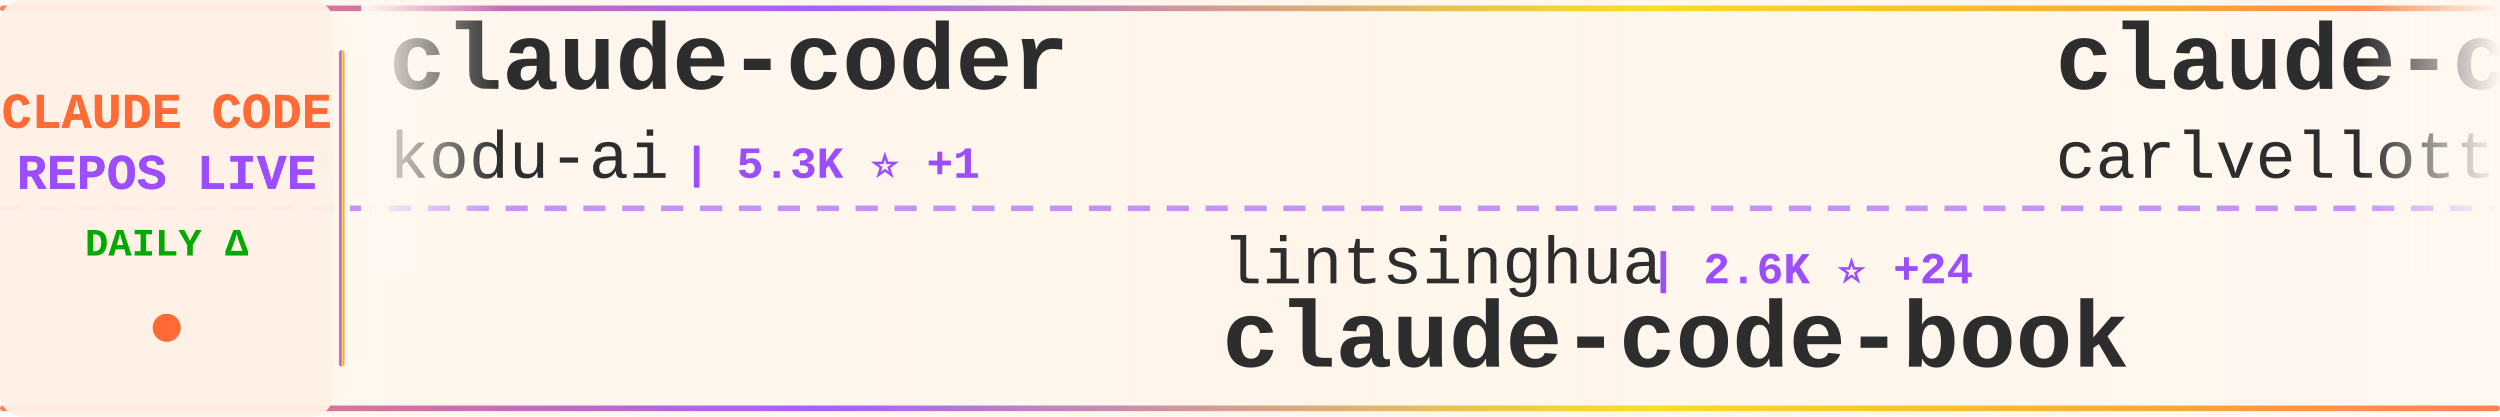
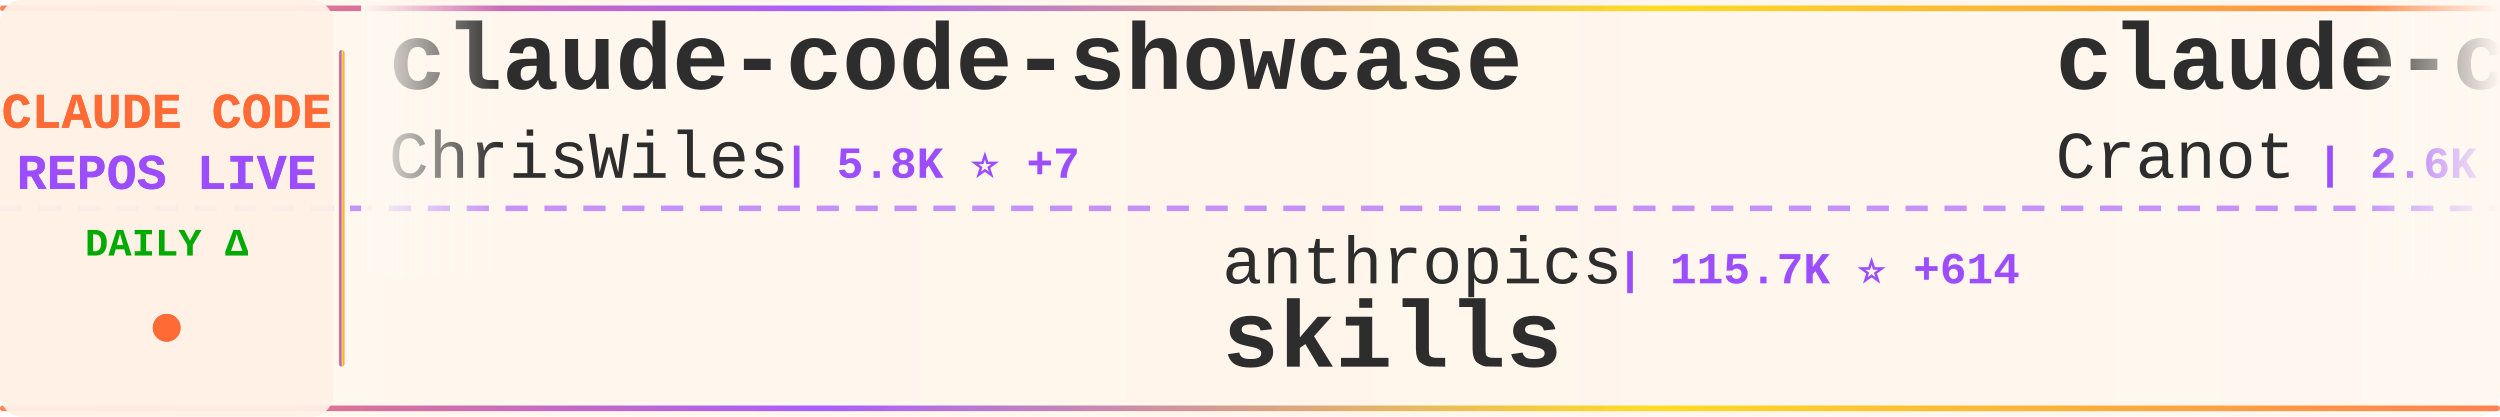
<svg xmlns="http://www.w3.org/2000/svg" width="900" height="150">
  <defs>
    <linearGradient id="tickerBg" x1="0%" y1="0%" x2="100%" y2="0%">
      <stop offset="0%" style="stop-color:#fff8f0;stop-opacity:0.98" />
      <stop offset="50%" style="stop-color:#fff5eb;stop-opacity:1" />
      <stop offset="100%" style="stop-color:#fff8f0;stop-opacity:0.98" />
    </linearGradient>
    <linearGradient id="borderGrad" x1="0%" y1="0%" x2="100%" y2="0%">
      <stop offset="0%" style="stop-color:#FF6B35;stop-opacity:0.85">
        <animate attributeName="stop-opacity" values="0.85;1;0.85" dur="2s" repeatCount="indefinite" />
      </stop>
      <stop offset="33%" style="stop-color:#9C4EFF;stop-opacity:0.9">
        <animate attributeName="stop-opacity" values="0.9;1;0.9" dur="2.2s" repeatCount="indefinite" />
      </stop>
      <stop offset="66%" style="stop-color:#FFD700;stop-opacity:0.85">
        <animate attributeName="stop-opacity" values="0.85;1;0.85" dur="1.8s" repeatCount="indefinite" />
      </stop>
      <stop offset="100%" style="stop-color:#FF6B35;stop-opacity:0.85">
        <animate attributeName="stop-opacity" values="0.85;1;0.85" dur="2s" repeatCount="indefinite" />
      </stop>
    </linearGradient>
    <filter id="textGlow">
      <feGaussianBlur stdDeviation="0.15" result="coloredBlur" />
      <feMerge>
        <feMergeNode in="coloredBlur" />
        <feMergeNode in="SourceGraphic" />
      </feMerge>
    </filter>
    <filter id="metricGlow">
      <feGaussianBlur stdDeviation="0.2" result="coloredBlur" />
      <feMerge>
        <feMergeNode in="coloredBlur" />
        <feMergeNode in="SourceGraphic" />
      </feMerge>
    </filter>
    <linearGradient id="leftFade" x1="0%" y1="0%" x2="100%" y2="0%">
      <stop offset="0%" style="stop-color:#fff8f0;stop-opacity:1" />
      <stop offset="100%" style="stop-color:#fff8f0;stop-opacity:0" />
    </linearGradient>
    <linearGradient id="rightFade" x1="0%" y1="0%" x2="100%" y2="0%">
      <stop offset="0%" style="stop-color:#fff8f0;stop-opacity:0" />
      <stop offset="100%" style="stop-color:#fff8f0;stop-opacity:1" />
    </linearGradient>
  </defs>
  <rect width="900" height="150" fill="url(#tickerBg)" rx="8" />
  <rect x="0" y="2" width="900" height="2" fill="url(#borderGrad)" rx="1" />
  <rect x="0" y="146" width="900" height="2" fill="url(#borderGrad)" rx="1" />
  <line x1="0" y1="75" x2="900" y2="75" stroke="#9C4EFF" stroke-width="2" stroke-dasharray="8 6" opacity="0.6" />
  <rect x="0" y="0" width="120" height="150" fill="#fff0e6" opacity="0.95" rx="8" />
  <text x="60" y="46" font-family="'Courier New', monospace" font-size="18" font-weight="bold" fill="#FF6B35" text-anchor="middle" filter="url(#textGlow)">
    CLAUDE CODE
  </text>
  <text x="60" y="68" font-family="'Courier New', monospace" font-size="18" font-weight="bold" fill="#9C4EFF" text-anchor="middle" filter="url(#textGlow)">
    REPOS LIVE
  </text>
  <text x="60" y="92" font-family="'Courier New', monospace" font-size="14" font-weight="bold" fill="#00aa00" text-anchor="middle">
    DAILY Δ
  </text>
  <circle cx="60" cy="118" r="5" fill="#FF6B35" filter="url(#metricGlow)">
    <animate attributeName="r" values="4;6;4" dur="1.5s" repeatCount="indefinite" />
    <animate attributeName="opacity" values="0.6;1;0.6" dur="1.5s" repeatCount="indefinite" />
  </circle>
  <rect x="122" y="18" width="2" height="114" fill="url(#borderGrad)" rx="1" />
  <clipPath id="tickerClip">
    <rect x="130" y="0" width="770" height="150" />
  </clipPath>
  <g clip-path="url(#tickerClip)">
    <g id="tickerItems">
      <animateTransform attributeName="transform" attributeType="XML" type="translate" from="0 0" to="-3000 0" dur="54s" repeatCount="indefinite" />
      <g transform="translate(0, 0)">
-         <text x="140" y="32" font-family="'Courier New', monospace" font-size="34" font-weight="bold" fill="#2d2d2d">claude-coder</text>
-         <text x="140" y="64" font-family="'Courier New', monospace" font-size="24" font-weight="normal" fill="#2d2d2d" opacity="1.0">kodu-ai</text>
-         <text x="246" y="64" font-family="'Courier New', monospace" font-size="16" font-weight="bold" fill="#9C4EFF"> | 5.3K ⭐ +1</text>
+         <text x="140" y="32" font-family="'Courier New', monospace" font-size="34" font-weight="bold" fill="#2d2d2d">claude-code-showcase</text>
+         <text x="140" y="64" font-family="'Courier New', monospace" font-size="24" font-weight="normal" fill="#2d2d2d" opacity="1.0">ChrisWiles</text>
+         <text x="282" y="64" font-family="'Courier New', monospace" font-size="16" font-weight="bold" fill="#9C4EFF"> | 5.8K ⭐ +7</text>
      </g>
      <g transform="translate(300, 0)">
-         <text x="140" y="102" font-family="'Courier New', monospace" font-size="24" font-weight="normal" fill="#2d2d2d" opacity="1.0">lintsinghua</text>
-         <text x="294" y="102" font-family="'Courier New', monospace" font-size="16" font-weight="bold" fill="#9C4EFF"> | 2.6K ⭐ +24</text>
-         <text x="140" y="132" font-family="'Courier New', monospace" font-size="34" font-weight="bold" fill="#2d2d2d">claude-code-book</text>
+         <text x="140" y="102" font-family="'Courier New', monospace" font-size="24" font-weight="normal" fill="#2d2d2d" opacity="1.0">anthropics</text>
+         <text x="282" y="102" font-family="'Courier New', monospace" font-size="16" font-weight="bold" fill="#9C4EFF"> | 115.7K ⭐ +614</text>
+         <text x="140" y="132" font-family="'Courier New', monospace" font-size="34" font-weight="bold" fill="#2d2d2d">skills</text>
      </g>
      <g transform="translate(600, 0)">
-         <text x="140" y="32" font-family="'Courier New', monospace" font-size="34" font-weight="bold" fill="#2d2d2d">claude-code-pm-course</text>
-         <text x="140" y="64" font-family="'Courier New', monospace" font-size="24" font-weight="normal" fill="#2d2d2d" opacity="1.0">carlvellotti</text>
-         <text x="306" y="64" font-family="'Courier New', monospace" font-size="16" font-weight="bold" fill="#9C4EFF"> | 1.8K ⭐ +4</text>
+         <text x="140" y="32" font-family="'Courier New', monospace" font-size="34" font-weight="bold" fill="#2d2d2d">claude-code-guide</text>
+         <text x="140" y="64" font-family="'Courier New', monospace" font-size="24" font-weight="normal" fill="#2d2d2d" opacity="1.0">Cranot</text>
+         <text x="234" y="64" font-family="'Courier New', monospace" font-size="16" font-weight="bold" fill="#9C4EFF"> | 2.6K ⭐ +6</text>
      </g>
      <g transform="translate(900, 0)">
-         <text x="140" y="102" font-family="'Courier New', monospace" font-size="24" font-weight="normal" fill="#2d2d2d" opacity="1.0">ding113</text>
-         <text x="246" y="102" font-family="'Courier New', monospace" font-size="16" font-weight="bold" fill="#9C4EFF"> | 2.4K ⭐ +10</text>
-         <text x="140" y="132" font-family="'Courier New', monospace" font-size="34" font-weight="bold" fill="#2d2d2d">claude-code-hub</text>
+         <text x="140" y="102" font-family="'Courier New', monospace" font-size="24" font-weight="normal" fill="#2d2d2d" opacity="1.0">lowcortisolprogrammer</text>
+         <text x="414" y="102" font-family="'Courier New', monospace" font-size="16" font-weight="bold" fill="#9C4EFF"> | 171 ⭐ +1</text>
+         <text x="140" y="132" font-family="'Courier New', monospace" font-size="34" font-weight="bold" fill="#2d2d2d">claude-code</text>
      </g>
      <g transform="translate(1200, 0)">
-         <text x="140" y="32" font-family="'Courier New', monospace" font-size="34" font-weight="bold" fill="#2d2d2d">claude-code-reverse</text>
-         <text x="140" y="64" font-family="'Courier New', monospace" font-size="24" font-weight="normal" fill="#2d2d2d" opacity="1.0">Yuyz0112</text>
-         <text x="258" y="64" font-family="'Courier New', monospace" font-size="16" font-weight="bold" fill="#9C4EFF"> | 2.3K ⭐</text>
+         <text x="140" y="32" font-family="'Courier New', monospace" font-size="34" font-weight="bold" fill="#2d2d2d">claude-code-prompts</text>
+         <text x="140" y="64" font-family="'Courier New', monospace" font-size="24" font-weight="normal" fill="#2d2d2d" opacity="1.0">repowise-dev</text>
+         <text x="306" y="64" font-family="'Courier New', monospace" font-size="16" font-weight="bold" fill="#9C4EFF"> | 923 ⭐ +9</text>
      </g>
      <g transform="translate(1500, 0)">
-         <text x="140" y="102" font-family="'Courier New', monospace" font-size="24" font-weight="normal" fill="#2d2d2d" opacity="1.0">zstmfhy</text>
-         <text x="246" y="102" font-family="'Courier New', monospace" font-size="16" font-weight="bold" fill="#9C4EFF"> | 191 ⭐ +1</text>
-         <text x="140" y="132" font-family="'Courier New', monospace" font-size="34" font-weight="bold" fill="#2d2d2d">Claude-code</text>
+         <text x="140" y="102" font-family="'Courier New', monospace" font-size="24" font-weight="normal" fill="#2d2d2d" opacity="1.0">T-Lab-CUHKSZ</text>
+         <text x="306" y="102" font-family="'Courier New', monospace" font-size="16" font-weight="bold" fill="#9C4EFF"> | 288 ⭐ +1</text>
+         <text x="140" y="132" font-family="'Courier New', monospace" font-size="34" font-weight="bold" fill="#2d2d2d">claude-code</text>
      </g>
      <g transform="translate(1800, 0)">
-         <text x="140" y="32" font-family="'Courier New', monospace" font-size="34" font-weight="bold" fill="#2d2d2d">claude-code</text>
-         <text x="140" y="64" font-family="'Courier New', monospace" font-size="24" font-weight="normal" fill="#2d2d2d" opacity="1.0">tanbiralam</text>
-         <text x="282" y="64" font-family="'Courier New', monospace" font-size="16" font-weight="bold" fill="#9C4EFF"> | 1.4K ⭐ +11</text>
+         <text x="140" y="32" font-family="'Courier New', monospace" font-size="34" font-weight="bold" fill="#2d2d2d">claude-code-telegram</text>
+         <text x="140" y="64" font-family="'Courier New', monospace" font-size="24" font-weight="normal" fill="#2d2d2d" opacity="1.0">RichardAtCT</text>
+         <text x="294" y="64" font-family="'Courier New', monospace" font-size="16" font-weight="bold" fill="#9C4EFF"> | 2.4K ⭐ +7</text>
      </g>
      <g transform="translate(2100, 0)">
-         <text x="140" y="102" font-family="'Courier New', monospace" font-size="24" font-weight="normal" fill="#2d2d2d" opacity="1.0">slopus</text>
-         <text x="234" y="102" font-family="'Courier New', monospace" font-size="16" font-weight="bold" fill="#9C4EFF"> | 17.8K ⭐ +75</text>
-         <text x="140" y="132" font-family="'Courier New', monospace" font-size="34" font-weight="bold" fill="#2d2d2d">happy</text>
+         <text x="140" y="102" font-family="'Courier New', monospace" font-size="24" font-weight="normal" fill="#2d2d2d" opacity="1.0">Piebald-AI</text>
+         <text x="282" y="102" font-family="'Courier New', monospace" font-size="16" font-weight="bold" fill="#9C4EFF"> | 8.6K ⭐ +33</text>
+         <text x="140" y="132" font-family="'Courier New', monospace" font-size="34" font-weight="bold" fill="#2d2d2d">claude-code-system-promp...</text>
      </g>
      <g transform="translate(2400, 0)">
-         <text x="140" y="32" font-family="'Courier New', monospace" font-size="34" font-weight="bold" fill="#2d2d2d">claude-code-prompts</text>
-         <text x="140" y="64" font-family="'Courier New', monospace" font-size="24" font-weight="normal" fill="#2d2d2d" opacity="1.0">repowise-dev</text>
-         <text x="306" y="64" font-family="'Courier New', monospace" font-size="16" font-weight="bold" fill="#9C4EFF"> | 921 ⭐ +10</text>
+         <text x="140" y="32" font-family="'Courier New', monospace" font-size="34" font-weight="bold" fill="#2d2d2d">claude-plugins-official</text>
+         <text x="140" y="64" font-family="'Courier New', monospace" font-size="24" font-weight="normal" fill="#2d2d2d" opacity="1.0">anthropics</text>
+         <text x="282" y="64" font-family="'Courier New', monospace" font-size="16" font-weight="bold" fill="#9C4EFF"> | 16.8K ⭐ +87</text>
      </g>
      <g transform="translate(2700, 0)">
-         <text x="140" y="102" font-family="'Courier New', monospace" font-size="24" font-weight="normal" fill="#2d2d2d" opacity="1.0">pengchengneo</text>
-         <text x="306" y="102" font-family="'Courier New', monospace" font-size="16" font-weight="bold" fill="#9C4EFF"> | 1.1K ⭐ +8</text>
-         <text x="140" y="132" font-family="'Courier New', monospace" font-size="34" font-weight="bold" fill="#2d2d2d">Claude-Code</text>
+         <text x="140" y="102" font-family="'Courier New', monospace" font-size="24" font-weight="normal" fill="#2d2d2d" opacity="1.0">siteboon</text>
+         <text x="258" y="102" font-family="'Courier New', monospace" font-size="16" font-weight="bold" fill="#9C4EFF"> | 9.7K ⭐ +26</text>
+         <text x="140" y="132" font-family="'Courier New', monospace" font-size="34" font-weight="bold" fill="#2d2d2d">claudecodeui</text>
      </g>
      <g transform="translate(3000, 0)">
-         <text x="140" y="32" font-family="'Courier New', monospace" font-size="34" font-weight="bold" fill="#2d2d2d">claude-coder</text>
-         <text x="140" y="64" font-family="'Courier New', monospace" font-size="24" font-weight="normal" fill="#2d2d2d" opacity="1.0">kodu-ai</text>
-         <text x="246" y="64" font-family="'Courier New', monospace" font-size="16" font-weight="bold" fill="#9C4EFF"> | 5.3K ⭐ +1</text>
+         <text x="140" y="32" font-family="'Courier New', monospace" font-size="34" font-weight="bold" fill="#2d2d2d">claude-code-showcase</text>
+         <text x="140" y="64" font-family="'Courier New', monospace" font-size="24" font-weight="normal" fill="#2d2d2d" opacity="1.0">ChrisWiles</text>
+         <text x="282" y="64" font-family="'Courier New', monospace" font-size="16" font-weight="bold" fill="#9C4EFF"> | 5.8K ⭐ +7</text>
      </g>
      <g transform="translate(3300, 0)">
-         <text x="140" y="102" font-family="'Courier New', monospace" font-size="24" font-weight="normal" fill="#2d2d2d" opacity="1.0">lintsinghua</text>
-         <text x="294" y="102" font-family="'Courier New', monospace" font-size="16" font-weight="bold" fill="#9C4EFF"> | 2.6K ⭐ +24</text>
-         <text x="140" y="132" font-family="'Courier New', monospace" font-size="34" font-weight="bold" fill="#2d2d2d">claude-code-book</text>
+         <text x="140" y="102" font-family="'Courier New', monospace" font-size="24" font-weight="normal" fill="#2d2d2d" opacity="1.0">anthropics</text>
+         <text x="282" y="102" font-family="'Courier New', monospace" font-size="16" font-weight="bold" fill="#9C4EFF"> | 115.7K ⭐ +614</text>
+         <text x="140" y="132" font-family="'Courier New', monospace" font-size="34" font-weight="bold" fill="#2d2d2d">skills</text>
      </g>
      <g transform="translate(3600, 0)">
-         <text x="140" y="32" font-family="'Courier New', monospace" font-size="34" font-weight="bold" fill="#2d2d2d">claude-code-pm-course</text>
-         <text x="140" y="64" font-family="'Courier New', monospace" font-size="24" font-weight="normal" fill="#2d2d2d" opacity="1.0">carlvellotti</text>
-         <text x="306" y="64" font-family="'Courier New', monospace" font-size="16" font-weight="bold" fill="#9C4EFF"> | 1.8K ⭐ +4</text>
+         <text x="140" y="32" font-family="'Courier New', monospace" font-size="34" font-weight="bold" fill="#2d2d2d">claude-code-guide</text>
+         <text x="140" y="64" font-family="'Courier New', monospace" font-size="24" font-weight="normal" fill="#2d2d2d" opacity="1.0">Cranot</text>
+         <text x="234" y="64" font-family="'Courier New', monospace" font-size="16" font-weight="bold" fill="#9C4EFF"> | 2.6K ⭐ +6</text>
      </g>
      <g transform="translate(3900, 0)">
-         <text x="140" y="102" font-family="'Courier New', monospace" font-size="24" font-weight="normal" fill="#2d2d2d" opacity="1.0">ding113</text>
-         <text x="246" y="102" font-family="'Courier New', monospace" font-size="16" font-weight="bold" fill="#9C4EFF"> | 2.4K ⭐ +10</text>
-         <text x="140" y="132" font-family="'Courier New', monospace" font-size="34" font-weight="bold" fill="#2d2d2d">claude-code-hub</text>
+         <text x="140" y="102" font-family="'Courier New', monospace" font-size="24" font-weight="normal" fill="#2d2d2d" opacity="1.0">lowcortisolprogrammer</text>
+         <text x="414" y="102" font-family="'Courier New', monospace" font-size="16" font-weight="bold" fill="#9C4EFF"> | 171 ⭐ +1</text>
+         <text x="140" y="132" font-family="'Courier New', monospace" font-size="34" font-weight="bold" fill="#2d2d2d">claude-code</text>
      </g>
    </g>
  </g>
  <rect x="130" y="0" width="50" height="100" fill="url(#leftFade)" />
  <rect x="850" y="0" width="50" height="100" fill="url(#rightFade)" />
</svg>
